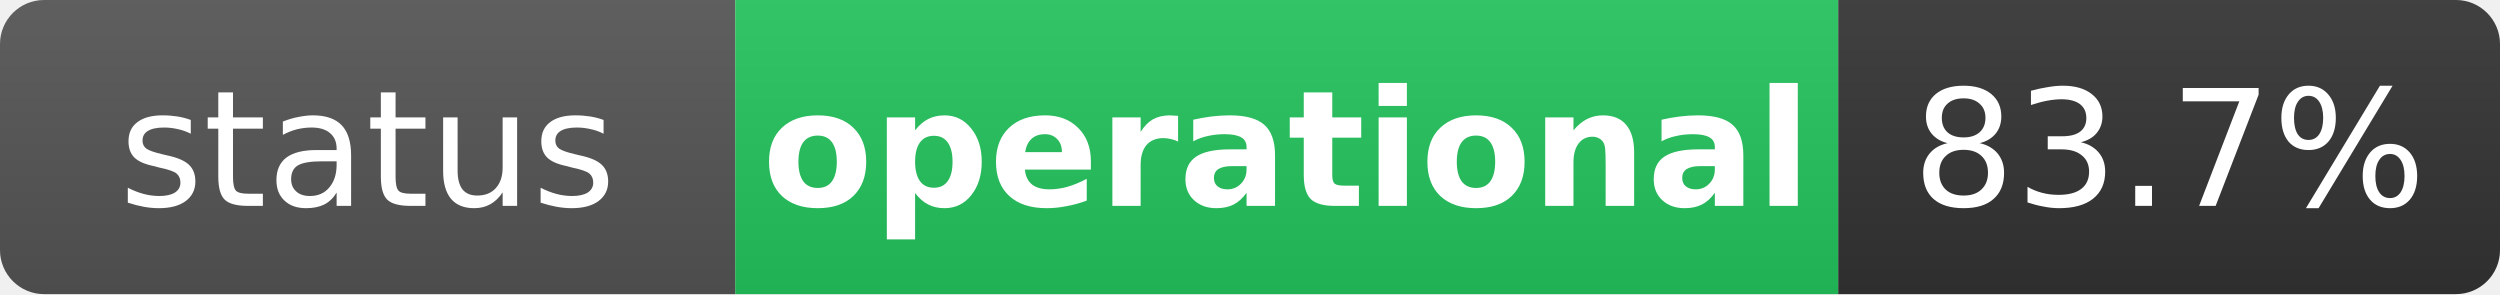
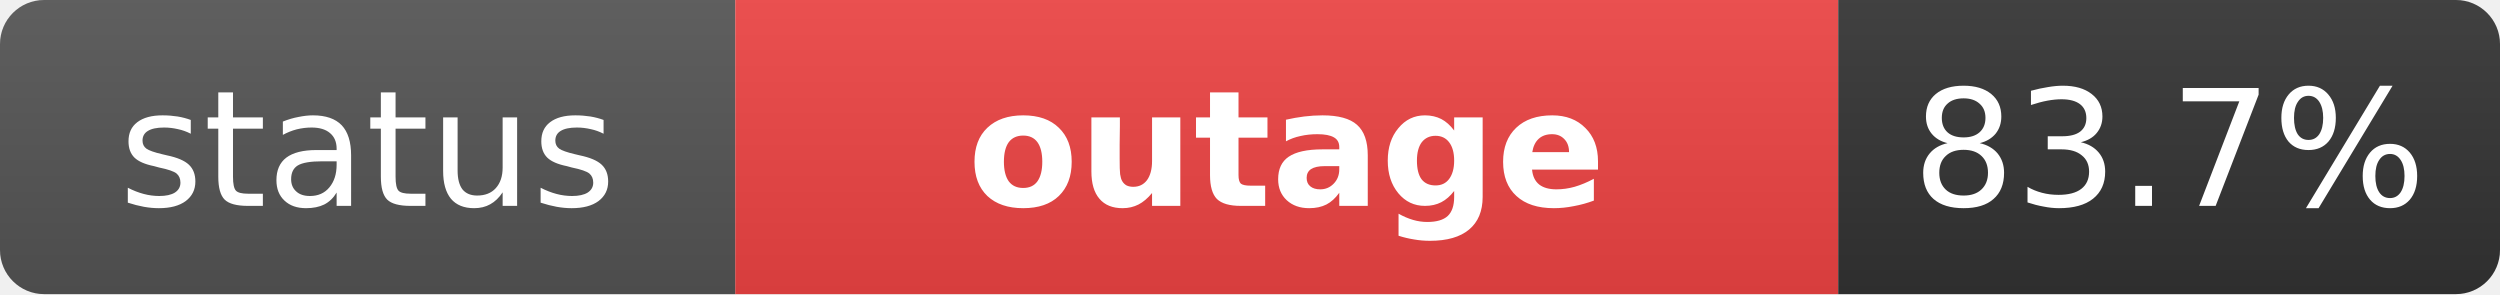
- <svg xmlns="http://www.w3.org/2000/svg" width="170" height="20" role="img" aria-label="status: operational">
+ <svg xmlns="http://www.w3.org/2000/svg" width="170" height="20" role="img" aria-label="status: outage">
  <linearGradient id="s" x2="0" y2="100%">
    <stop offset="0" stop-color="#bbb" stop-opacity=".1" />
    <stop offset="1" stop-opacity=".1" />
  </linearGradient>
  <clipPath id="r">
    <rect width="170" height="20" rx="3" fill="#fff" />
  </clipPath>
  <g clip-path="url(#r)">
    <rect width="50" height="20" fill="#555" />
-     <rect x="50" width="75" height="20" fill="#22c55e" />
+     <rect x="50" width="75" height="20" fill="#ef4444" />
    <rect x="125" width="45" height="20" fill="#333" />
    <rect width="170" height="20" fill="url(#s)" />
  </g>
  <g fill="#fff" text-anchor="middle" font-family="Verdana,Geneva,DejaVu Sans,sans-serif" text-rendering="geometricPrecision" font-size="11">
    <text x="25" y="14" fill="#fff">status</text>
-     <text x="87.5" y="14" fill="#fff" font-weight="bold">operational</text>
+     <text x="87.5" y="14" fill="#fff" font-weight="bold">outage</text>
    <text x="147.5" y="14" fill="#fff">83.7%</text>
  </g>
</svg>
